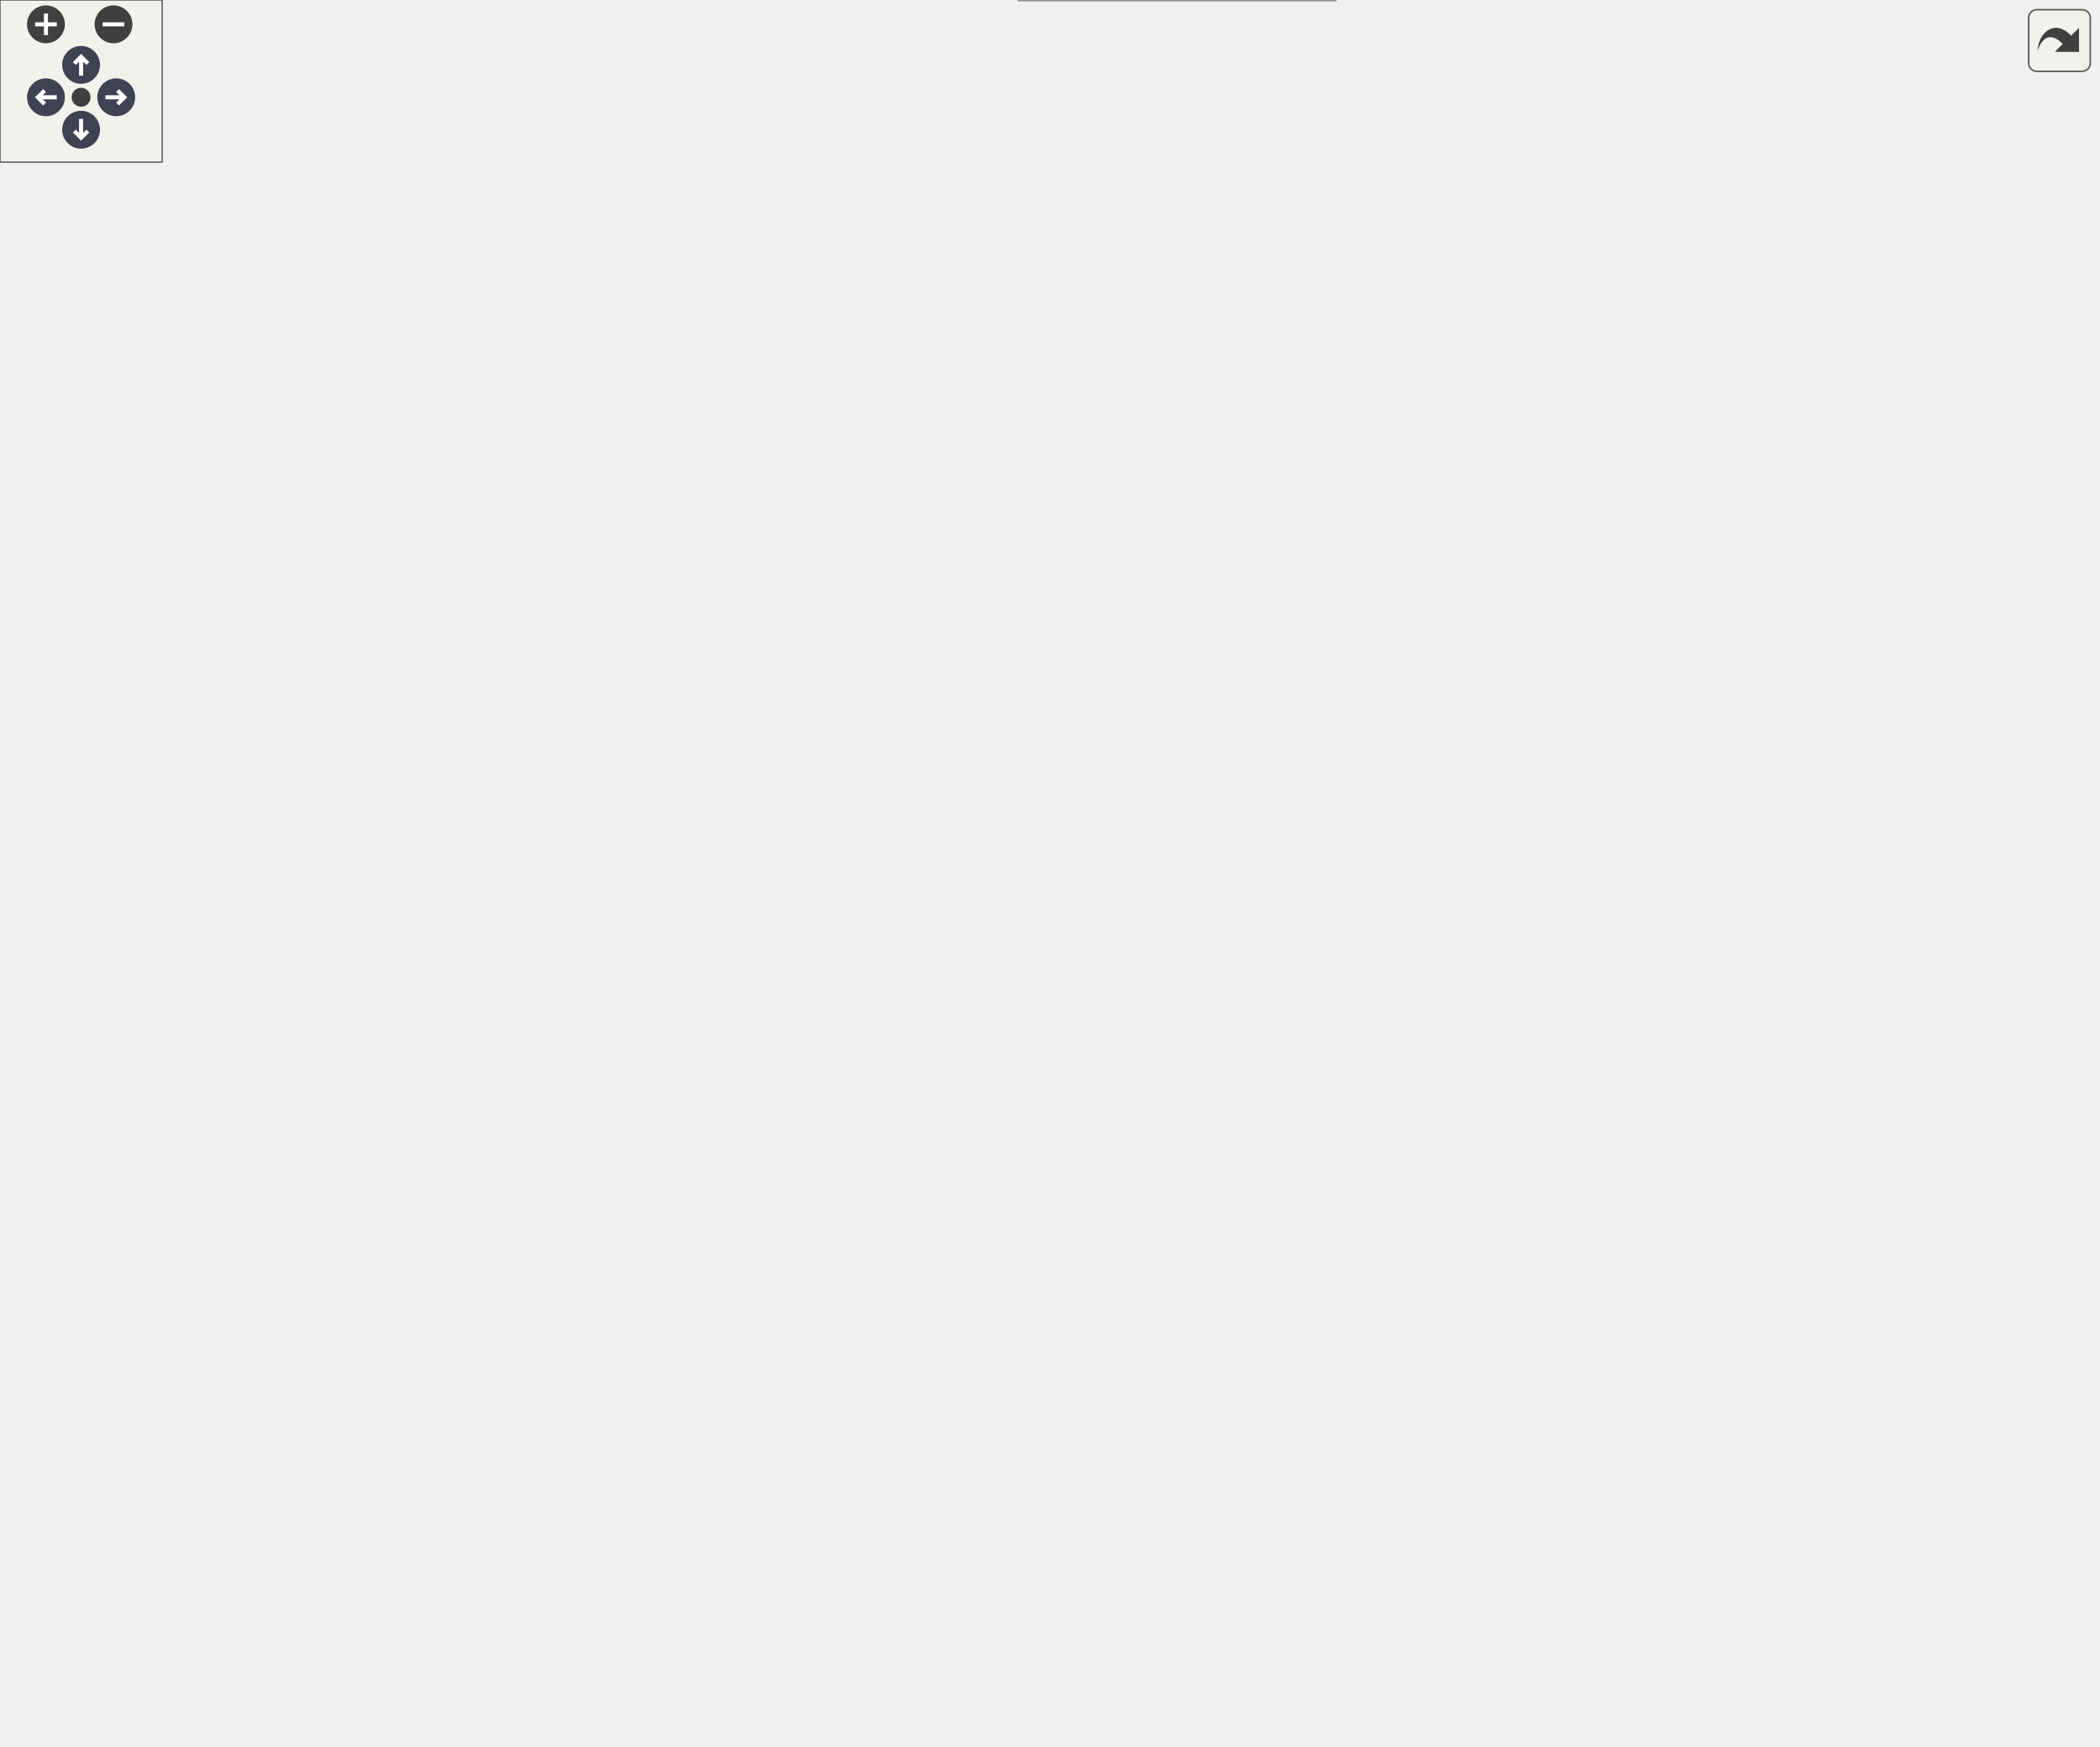
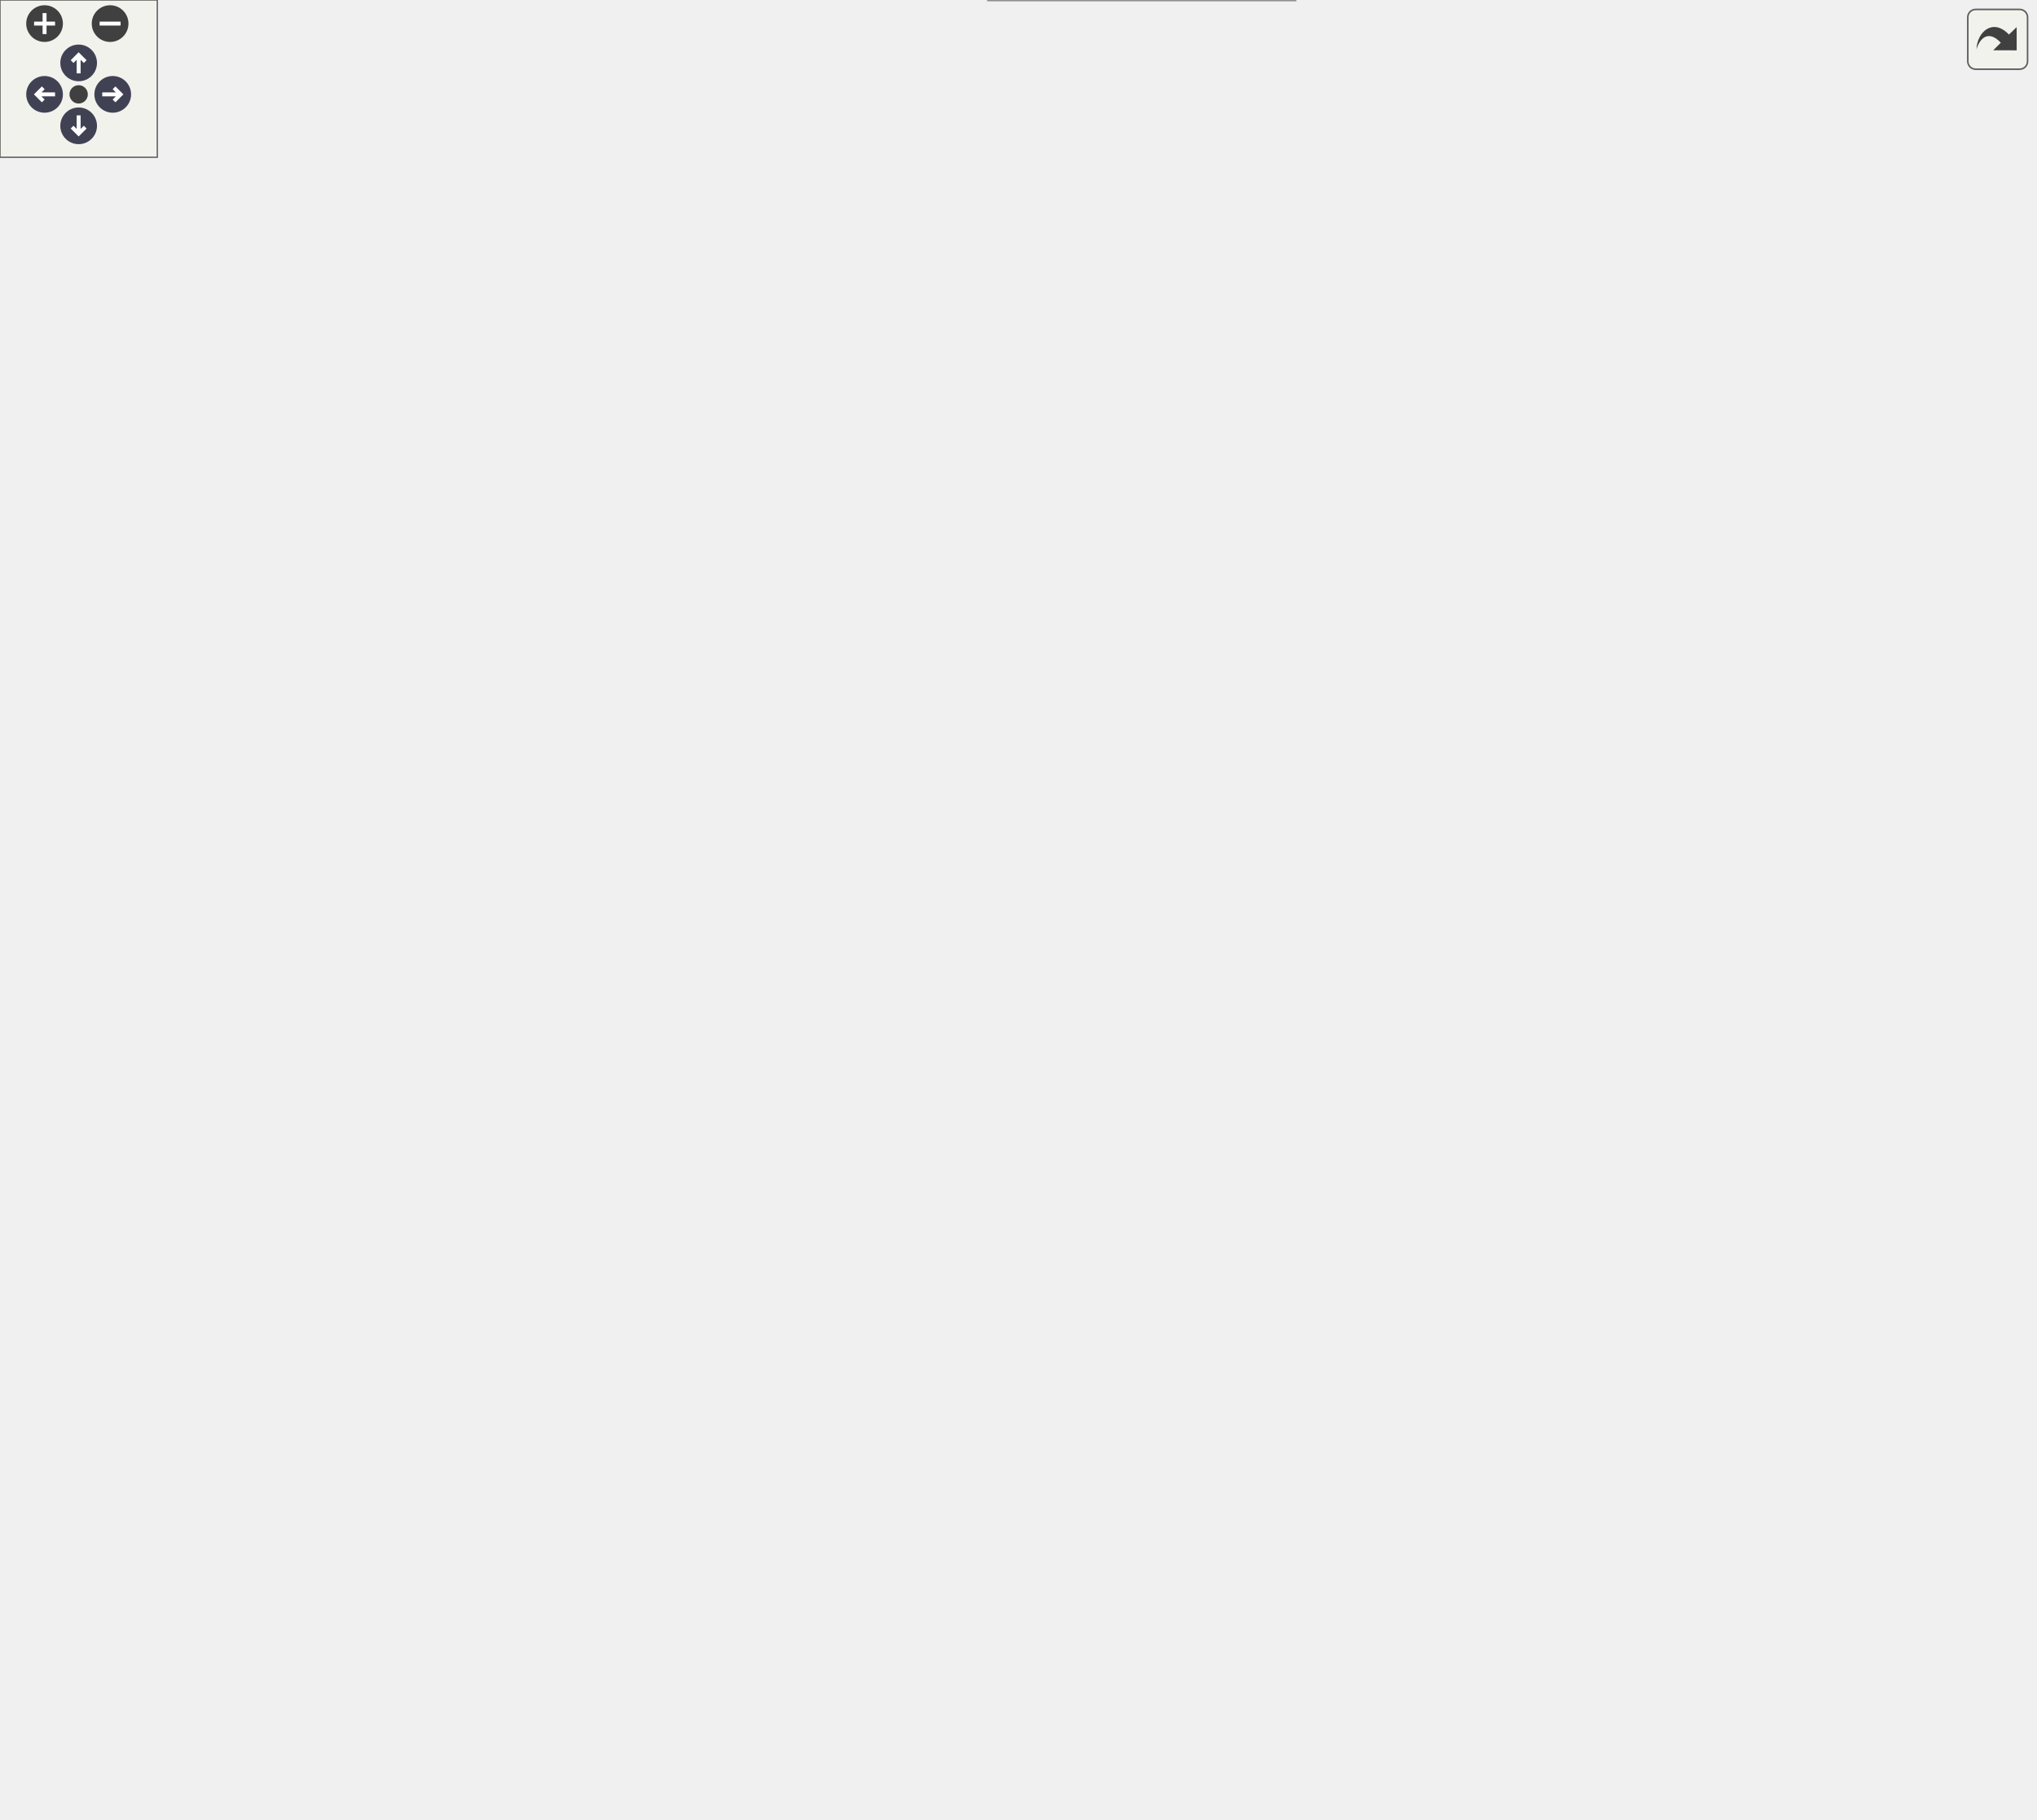
<svg xmlns="http://www.w3.org/2000/svg" xmlns:xlink="http://www.w3.org/1999/xlink" id="main" version="1.1" xml:space="preserve">
  <style type="text/css">
.node, .edge {opacity: 0.7;}
.node.selected, .edge.selected {opacity: 1;}
.edge:hover path { stroke: red; }
.edge:hover polygon { stroke: red; fill: red; }
</style>
  <defs>
    <circle id="rim" cx="0" cy="0" r="7" />
    <circle id="rim2" cx="0" cy="0" r="3.5" />
    <g id="zoomPlus">
      <use xlink:href="#rim" fill="#404040">
        <set attributeName="fill" to="#808080" begin="zoomplus.mouseover" end="zoomplus.mouseout" />
      </use>
      <path d="M-4,0h8M0,-4v8" fill="none" stroke="white" stroke-width="1.5" pointer-events="none" />
    </g>
    <g id="zoomMin">
      <use xlink:href="#rim" fill="#404040">
        <set attributeName="fill" to="#808080" begin="zoomminus.mouseover" end="zoomminus.mouseout" />
      </use>
      <path d="M-4,0h8" fill="none" stroke="white" stroke-width="1.5" pointer-events="none" />
    </g>
    <g id="arrowUp" transform="translate(30 24)">
      <use xlink:href="#rim" />
      <path pointer-events="none" fill="none" stroke="white" stroke-width="1.5" d="M0,-3.0v7 M-2.5,-0.5L0,-3.0L2.5,-0.5" />
    </g>
    <g id="arrowRight" transform="rotate(90) translate(36 -43)">
      <use xlink:href="#rim" />
      <path pointer-events="none" fill="none" stroke="white" stroke-width="1.5" d="M0,-3.0v7 M-2.5,-0.5L0,-3.0L2.5,-0.5" />
    </g>
    <g id="arrowDown" transform="rotate(180) translate(-30 -48)">
      <use xlink:href="#rim" />
      <path pointer-events="none" fill="none" stroke="white" stroke-width="1.5" d="M0,-3.0v7 M-2.5,-0.5L0,-3.0L2.5,-0.5" />
    </g>
    <g id="arrowLeft" transform="rotate(270) translate(-36 17)">
      <use xlink:href="#rim" />
      <path pointer-events="none" fill="none" stroke="white" stroke-width="1.5" d="M0,-3.0v7 M-2.5,-0.5L0,-3.0L2.5,-0.5" />
    </g>
    <g id="resetDef">
      <use xlink:href="#rim2" fill="#404040">
        <set attributeName="fill" to="#808080" begin="reset.mouseover" end="reset.mouseout" />
      </use>
    </g>
  </defs>
  <svg id="graph" class="graph">
    <g id="viewport">
      <g id="Node000001" class="node">
        <g id="a_Node000001">
          <a xlink:title="Assembles the system matrices and computes the decomposition of the interpolation matrix.">
-             <polygon fill="#999999" stroke="#666666" points="154,-333.5 0,-333.5 0,-292.5 154,-292.5 154,-333.5" />
-             <text text-anchor="start" x="8" y="-321.5" font-family="Helvetica,sans-Serif" font-size="10.00">precice::mapping::Ginkgo</text>
-             <text text-anchor="start" x="8" y="-310.5" font-family="Helvetica,sans-Serif" font-size="10.00">RadialBasisFctSolver::</text>
-             <text text-anchor="middle" x="77" y="-299.5" font-family="Helvetica,sans-Serif" font-size="10.00">GinkgoRadialBasisFctSolver</text>
+             <polygon fill="#999999" stroke="#666666" points="154,-359.5 0,-359.5 0,-318.5 154,-318.5 154,-359.5" />
+             <text text-anchor="start" x="8" y="-347.5" font-family="Helvetica,sans-Serif" font-size="10.00">precice::mapping::Ginkgo</text>
+             <text text-anchor="start" x="8" y="-336.5" font-family="Helvetica,sans-Serif" font-size="10.00">RadialBasisFctSolver::</text>
+             <text text-anchor="middle" x="77" y="-325.5" font-family="Helvetica,sans-Serif" font-size="10.00">GinkgoRadialBasisFctSolver</text>
          </a>
        </g>
      </g>
      <g id="Node000002" class="node">
        <g id="a_Node000002">
          <a target="_parent" xlink:href="http://en.cppreference.com/w/cpp/container/vector/begin.html#" xlink:title=" ">
-             <polygon fill="white" stroke="#666666" points="316,-585.5 215,-585.5 215,-566.5 316,-566.5 316,-585.5" />
-             <text text-anchor="middle" x="265.5" y="-573.5" font-family="Helvetica,sans-Serif" font-size="10.00">std::vector::begin</text>
+             <polygon fill="white" stroke="#666666" points="316,-633.5 215,-633.5 215,-614.5 316,-614.5 316,-633.5" />
+             <text text-anchor="middle" x="265.5" y="-621.5" font-family="Helvetica,sans-Serif" font-size="10.00">std::vector::begin</text>
          </a>
        </g>
      </g>
      <g id="edge1_Node000001_Node000002" class="edge">
        <g id="a_edge1_Node000001_Node000002">
          <a xlink:title=" ">
-             <path fill="none" stroke="#63b8ff" d="M81.32,-333.64C90.04,-380.8 118.05,-497 190,-557 194.53,-560.78 199.72,-563.82 205.2,-566.26" />
-             <polygon fill="#63b8ff" stroke="#63b8ff" points="204.05,-569.57 214.64,-569.84 206.53,-563.02 204.05,-569.57" />
+             <path fill="none" stroke="#63b8ff" d="M80.45,-359.58C87.54,-409.62 112.74,-538.46 190,-605 194.54,-608.91 199.77,-612.03 205.31,-614.52" />
+             <polygon fill="#63b8ff" stroke="#63b8ff" points="204.29,-617.87 214.88,-618.14 206.77,-611.32 204.29,-617.87" />
          </a>
        </g>
      </g>
      <g id="Node000003" class="node">
        <g id="a_Node000003">
          <a xlink:href="classprecice_1_1mesh_1_1Vertex.html#a231506157113d79e1fd5637d4ad491c7" target="_top" xlink:title="Returns a coordinate of a vertex.">
-             <polygon fill="white" stroke="#666666" points="326.5,-548 204.5,-548 204.5,-518 326.5,-518 326.5,-548" />
-             <text text-anchor="start" x="212.5" y="-536" font-family="Helvetica,sans-Serif" font-size="10.00">precice::mesh::Vertex</text>
-             <text text-anchor="middle" x="265.5" y="-525" font-family="Helvetica,sans-Serif" font-size="10.00">::coord</text>
+             <polygon fill="white" stroke="#666666" points="326.5,-596 204.5,-596 204.5,-566 326.5,-566 326.5,-596" />
+             <text text-anchor="start" x="212.5" y="-584" font-family="Helvetica,sans-Serif" font-size="10.00">precice::mesh::Vertex</text>
+             <text text-anchor="middle" x="265.5" y="-573" font-family="Helvetica,sans-Serif" font-size="10.00">::coord</text>
          </a>
        </g>
      </g>
      <g id="edge2_Node000001_Node000003" class="edge">
        <g id="a_edge2_Node000001_Node000003">
          <a xlink:title=" ">
-             <path fill="none" stroke="#63b8ff" d="M84.24,-333.8C97.26,-373.69 131.11,-461.22 190,-509 191.76,-510.43 193.6,-511.77 195.51,-513.03" />
-             <polygon fill="#63b8ff" stroke="#63b8ff" points="193.86,-516.12 204.28,-518.08 197.36,-510.05 193.86,-516.12" />
+             <path fill="none" stroke="#63b8ff" d="M82.92,-359.76C94.22,-402.9 126.1,-502.75 190,-557 191.77,-558.5 193.63,-559.91 195.57,-561.23" />
+             <polygon fill="#63b8ff" stroke="#63b8ff" points="194.08,-564.42 204.48,-566.47 197.63,-558.38 194.08,-564.42" />
          </a>
        </g>
      </g>
      <g id="Node000005" class="node">
        <g id="a_Node000005">
          <a target="_parent" xlink:href="http://en.cppreference.com/w/cpp/algorithm/count.html#" xlink:title=" ">
-             <polygon fill="white" stroke="#666666" points="298,-499.5 233,-499.5 233,-480.5 298,-480.5 298,-499.5" />
-             <text text-anchor="middle" x="265.5" y="-487.5" font-family="Helvetica,sans-Serif" font-size="10.00">std::count</text>
+             <polygon fill="white" stroke="#666666" points="298,-547.5 233,-547.5 233,-528.5 298,-528.5 298,-547.5" />
+             <text text-anchor="middle" x="265.5" y="-535.5" font-family="Helvetica,sans-Serif" font-size="10.00">std::count</text>
          </a>
        </g>
      </g>
      <g id="edge4_Node000001_Node000005" class="edge">
        <g id="a_edge4_Node000001_Node000005">
          <a xlink:title=" ">
-             <path fill="none" stroke="#63b8ff" d="M86.85,-333.76C102.49,-367.86 138.31,-435.49 190,-471 199.7,-477.66 211.56,-481.99 222.93,-484.8" />
-             <polygon fill="#63b8ff" stroke="#63b8ff" points="222.23,-488.23 232.74,-486.9 223.69,-481.39 222.23,-488.23" />
+             <path fill="none" stroke="#63b8ff" d="M84.92,-359.59C98.67,-397.3 133.13,-477.36 190,-519 199.58,-526.01 211.5,-530.45 222.97,-533.25" />
+             <polygon fill="#63b8ff" stroke="#63b8ff" points="222.36,-536.7 232.87,-535.31 223.79,-529.84 222.36,-536.7" />
          </a>
        </g>
      </g>
      <g id="Node000006" class="node">
        <g id="a_Node000006">
          <a xlink:href="namespaceprecice_1_1mapping.html#ad704aa41ba6b18ad6f57bf1d3ec1f6d9" target="_top" xlink:title=" ">
-             <polygon fill="white" stroke="#666666" points="334,-462 197,-462 197,-432 334,-432 334,-462" />
-             <text text-anchor="start" x="205" y="-450" font-family="Helvetica,sans-Serif" font-size="10.00">precice::mapping::create</text>
-             <text text-anchor="middle" x="265.5" y="-439" font-family="Helvetica,sans-Serif" font-size="10.00">_device_executor</text>
+             <polygon fill="white" stroke="#666666" points="334,-510 197,-510 197,-480 334,-480 334,-510" />
+             <text text-anchor="start" x="205" y="-498" font-family="Helvetica,sans-Serif" font-size="10.00">precice::mapping::create</text>
+             <text text-anchor="middle" x="265.5" y="-487" font-family="Helvetica,sans-Serif" font-size="10.00">_device_executor</text>
          </a>
        </g>
      </g>
      <g id="edge5_Node000001_Node000006" class="edge">
        <g id="a_edge5_Node000001_Node000006">
          <a xlink:title=" ">
-             <path fill="none" stroke="#63b8ff" d="M94,-333.78C113.97,-358.38 150.36,-399.02 190,-423 192.79,-424.69 195.71,-426.27 198.72,-427.75" />
-             <polygon fill="#63b8ff" stroke="#63b8ff" points="197.37,-430.99 207.93,-431.9 200.25,-424.6 197.37,-430.99" />
+             <path fill="none" stroke="#63b8ff" d="M90.17,-359.53C108.34,-388.47 145.28,-441.1 190,-471 192.38,-472.59 194.88,-474.09 197.45,-475.49" />
+             <polygon fill="#63b8ff" stroke="#63b8ff" points="195.94,-478.64 206.46,-479.89 199.01,-472.35 195.94,-478.64" />
          </a>
        </g>
      </g>
      <g id="Node000007" class="node">
        <g id="a_Node000007">
          <a xlink:href="namespaceprecice_1_1mapping_1_1kernel.html#a3ab98508b0ef6e69c76b1a221f44fa62" target="_top" xlink:title=" ">
-             <polygon fill="white" stroke="#666666" points="341,-414 190,-414 190,-384 341,-384 341,-414" />
-             <text text-anchor="start" x="198" y="-402" font-family="Helvetica,sans-Serif" font-size="10.00">precice::mapping::kernel</text>
-             <text text-anchor="middle" x="265.5" y="-391" font-family="Helvetica,sans-Serif" font-size="10.00">::create_rbf_system_matrix</text>
+             <polygon fill="white" stroke="#666666" points="341,-462 190,-462 190,-432 341,-432 341,-462" />
+             <text text-anchor="start" x="198" y="-450" font-family="Helvetica,sans-Serif" font-size="10.00">precice::mapping::kernel</text>
+             <text text-anchor="middle" x="265.5" y="-439" font-family="Helvetica,sans-Serif" font-size="10.00">::create_rbf_system_matrix</text>
          </a>
        </g>
      </g>
      <g id="edge6_Node000001_Node000007" class="edge">
        <g id="a_edge6_Node000001_Node000007">
          <a xlink:title=" ">
-             <path fill="none" stroke="#63b8ff" d="M111.44,-333.76C133.26,-346.73 162.67,-363.17 190,-375 194.37,-376.89 198.94,-378.71 203.57,-380.45" />
-             <polygon fill="#63b8ff" stroke="#63b8ff" points="202.52,-383.8 213.12,-383.9 204.9,-377.21 202.52,-383.8" />
+             <path fill="none" stroke="#63b8ff" d="M100.92,-359.82C122.54,-378.54 156.54,-405.68 190,-423 193.5,-424.81 197.16,-426.52 200.9,-428.12" />
+             <polygon fill="#63b8ff" stroke="#63b8ff" points="199.74,-431.43 210.32,-431.9 202.35,-424.93 199.74,-431.43" />
          </a>
        </g>
      </g>
      <g id="Node000008" class="node">
        <g id="a_Node000008">
          <a target="_parent" xlink:href="http://en.cppreference.com/w/cpp/container/vector/end.html#" xlink:title=" ">
-             <polygon fill="white" stroke="#666666" points="311.5,-365.5 219.5,-365.5 219.5,-346.5 311.5,-346.5 311.5,-365.5" />
-             <text text-anchor="middle" x="265.5" y="-353.5" font-family="Helvetica,sans-Serif" font-size="10.00">std::vector::end</text>
+             <polygon fill="white" stroke="#666666" points="311.5,-413.5 219.5,-413.5 219.5,-394.5 311.5,-394.5 311.5,-413.5" />
+             <text text-anchor="middle" x="265.5" y="-401.5" font-family="Helvetica,sans-Serif" font-size="10.00">std::vector::end</text>
          </a>
        </g>
      </g>
      <g id="edge7_Node000001_Node000008" class="edge">
        <g id="a_edge7_Node000001_Node000008">
          <a xlink:title=" ">
-             <path fill="none" stroke="#63b8ff" d="M154.13,-330.55C174.01,-335.14 194.97,-339.97 213.23,-344.18" />
-             <polygon fill="#63b8ff" stroke="#63b8ff" points="212.53,-347.61 223.06,-346.45 214.1,-340.79 212.53,-347.61" />
+             <path fill="none" stroke="#63b8ff" d="M124.04,-359.61C144.07,-368.13 167.95,-377.7 190,-385 197.4,-387.45 205.29,-389.77 213.07,-391.89" />
+             <polygon fill="#63b8ff" stroke="#63b8ff" points="212.26,-395.3 222.83,-394.47 214.05,-388.53 212.26,-395.3" />
          </a>
        </g>
      </g>
      <g id="Node000009" class="node">
        <g id="a_Node000009">
          <a xlink:href="namespaceprecice_1_1mapping_1_1kernel.html#a78109d7ed7694de25248c57ebebbceb4" target="_top" xlink:title=" ">
-             <polygon fill="white" stroke="#666666" points="334,-328 197,-328 197,-298 334,-298 334,-328" />
-             <text text-anchor="start" x="205" y="-316" font-family="Helvetica,sans-Serif" font-size="10.00">precice::mapping::kernel</text>
-             <text text-anchor="middle" x="265.5" y="-305" font-family="Helvetica,sans-Serif" font-size="10.00">::fill_polynomial_matrix</text>
+             <polygon fill="white" stroke="#666666" points="334,-376 197,-376 197,-346 334,-346 334,-376" />
+             <text text-anchor="start" x="205" y="-364" font-family="Helvetica,sans-Serif" font-size="10.00">precice::mapping::kernel</text>
+             <text text-anchor="middle" x="265.5" y="-353" font-family="Helvetica,sans-Serif" font-size="10.00">::fill_polynomial_matrix</text>
          </a>
        </g>
      </g>
      <g id="edge8_Node000001_Node000009" class="edge">
        <g id="a_edge8_Node000001_Node000009">
          <a xlink:title=" ">
-             <path fill="none" stroke="#63b8ff" d="M154.13,-313C164.89,-313 175.97,-313 186.76,-313" />
-             <polygon fill="#63b8ff" stroke="#63b8ff" points="187,-316.5 197,-313 187,-309.5 187,-316.5" />
+             <path fill="none" stroke="#63b8ff" d="M154.13,-347.98C164.89,-349.25 175.97,-350.56 186.76,-351.83" />
+             <polygon fill="#63b8ff" stroke="#63b8ff" points="186.66,-355.34 197,-353.04 187.48,-348.39 186.66,-355.34" />
          </a>
        </g>
      </g>
      <g id="Node000010" class="node">
        <g id="a_Node000010">
          <a target="_parent" xlink:href="http://en.cppreference.com/w/cpp/memory/shared_ptr/get.html#" xlink:title=" ">
-             <polygon fill="white" stroke="#666666" points="321,-279.5 210,-279.5 210,-260.5 321,-260.5 321,-279.5" />
-             <text text-anchor="middle" x="265.5" y="-267.5" font-family="Helvetica,sans-Serif" font-size="10.00">std::shared_ptr::get</text>
+             <polygon fill="white" stroke="#666666" points="321,-327.5 210,-327.5 210,-308.5 321,-308.5 321,-327.5" />
+             <text text-anchor="middle" x="265.5" y="-315.5" font-family="Helvetica,sans-Serif" font-size="10.00">std::shared_ptr::get</text>
          </a>
        </g>
      </g>
      <g id="edge9_Node000001_Node000010" class="edge">
        <g id="a_edge9_Node000001_Node000010">
          <a xlink:title=" ">
-             <path fill="none" stroke="#63b8ff" d="M154.13,-295.45C174.01,-290.86 194.97,-286.03 213.23,-281.82" />
-             <polygon fill="#63b8ff" stroke="#63b8ff" points="214.1,-285.21 223.06,-279.55 212.53,-278.39 214.1,-285.21" />
+             <path fill="none" stroke="#63b8ff" d="M154.13,-330.43C169.27,-328.72 185.03,-326.95 199.74,-325.29" />
+             <polygon fill="#63b8ff" stroke="#63b8ff" points="200.2,-328.76 209.74,-324.17 199.42,-321.81 200.2,-328.76" />
          </a>
        </g>
      </g>
      <g id="Node000011" class="node">
        <g id="a_Node000011">
          <a xlink:href="classprecice_1_1mesh_1_1Mesh.html#a136f6b4ce235025e418fab0ca5f350ff" target="_top" xlink:title=" ">
-             <polygon fill="white" stroke="#666666" points="324,-242 207,-242 207,-212 324,-212 324,-242" />
-             <text text-anchor="start" x="215" y="-230" font-family="Helvetica,sans-Serif" font-size="10.00">precice::mesh::Mesh</text>
-             <text text-anchor="middle" x="265.5" y="-219" font-family="Helvetica,sans-Serif" font-size="10.00">::getDimensions</text>
+             <polygon fill="white" stroke="#666666" points="324,-290 207,-290 207,-260 324,-260 324,-290" />
+             <text text-anchor="start" x="215" y="-278" font-family="Helvetica,sans-Serif" font-size="10.00">precice::mesh::Mesh</text>
+             <text text-anchor="middle" x="265.5" y="-267" font-family="Helvetica,sans-Serif" font-size="10.00">::getDimensions</text>
          </a>
        </g>
      </g>
      <g id="edge10_Node000001_Node000011" class="edge">
        <g id="a_edge10_Node000001_Node000011">
          <a xlink:title=" ">
-             <path fill="none" stroke="#63b8ff" d="M112.03,-292.44C133.83,-279.78 163.01,-263.77 190,-252 195.08,-249.78 200.42,-247.64 205.82,-245.61" />
-             <polygon fill="#63b8ff" stroke="#63b8ff" points="207.35,-248.78 215.54,-242.06 204.95,-242.2 207.35,-248.78" />
+             <path fill="none" stroke="#63b8ff" d="M136.67,-318.43C153.84,-312.45 172.66,-305.93 190,-300 196.33,-297.84 202.97,-295.58 209.57,-293.35" />
+             <polygon fill="#63b8ff" stroke="#63b8ff" points="210.81,-296.63 219.17,-290.12 208.57,-290 210.81,-296.63" />
          </a>
        </g>
      </g>
      <g id="Node000012" class="node">
        <g id="a_Node000012">
          <a xlink:href="classprecice_1_1mesh_1_1Vertex.html#aa8de74b5a39155eeae8770012e9bbfa2" target="_top" xlink:title="Returns spatial dimensionality of vertex.">
-             <polygon fill="white" stroke="#666666" points="326.5,-194 204.5,-194 204.5,-164 326.5,-164 326.5,-194" />
-             <text text-anchor="start" x="212.5" y="-182" font-family="Helvetica,sans-Serif" font-size="10.00">precice::mesh::Vertex</text>
-             <text text-anchor="middle" x="265.5" y="-171" font-family="Helvetica,sans-Serif" font-size="10.00">::getDimensions</text>
+             <polygon fill="white" stroke="#666666" points="326.5,-242 204.5,-242 204.5,-212 326.5,-212 326.5,-242" />
+             <text text-anchor="start" x="212.5" y="-230" font-family="Helvetica,sans-Serif" font-size="10.00">precice::mesh::Vertex</text>
+             <text text-anchor="middle" x="265.5" y="-219" font-family="Helvetica,sans-Serif" font-size="10.00">::getDimensions</text>
          </a>
        </g>
      </g>
      <g id="edge11_Node000001_Node000012" class="edge">
        <g id="a_edge11_Node000001_Node000012">
          <a xlink:title=" ">
-             <path fill="none" stroke="#63b8ff" d="M94,-292.22C113.97,-267.62 150.36,-226.98 190,-203 192.79,-201.31 195.71,-199.73 198.72,-198.25" />
-             <polygon fill="#63b8ff" stroke="#63b8ff" points="200.25,-201.4 207.93,-194.1 197.37,-195.01 200.25,-201.4" />
+             <path fill="none" stroke="#63b8ff" d="M99.51,-318.25C120.93,-298.57 155.5,-269.35 190,-251 193.31,-249.24 196.78,-247.58 200.33,-246.01" />
+             <polygon fill="#63b8ff" stroke="#63b8ff" points="201.93,-249.14 209.86,-242.11 199.28,-242.66 201.93,-249.14" />
          </a>
        </g>
      </g>
      <g id="Node000013" class="node">
        <g id="a_Node000013">
+           <a xlink:href="classprecice_1_1device_1_1Ginkgo.html#a7a61f6f290ce91209391a9c240c5dce1" target="_top" xlink:title=" ">
+             <polygon fill="white" stroke="#666666" points="331,-194 200,-194 200,-164 331,-164 331,-194" />
+             <text text-anchor="start" x="208" y="-182" font-family="Helvetica,sans-Serif" font-size="10.00">precice::device::Ginkgo</text>
+             <text text-anchor="middle" x="265.5" y="-171" font-family="Helvetica,sans-Serif" font-size="10.00">::initialize</text>
+           </a>
+         </g>
+       </g>
+       <g id="edge12_Node000001_Node000013" class="edge">
+         <g id="a_edge12_Node000001_Node000013">
+           <a xlink:title=" ">
+             <path fill="none" stroke="#63b8ff" d="M89.71,-318.34C107.59,-288.61 144.46,-233.94 190,-203 192.37,-201.39 194.86,-199.88 197.42,-198.47" />
+             <polygon fill="#63b8ff" stroke="#63b8ff" points="198.99,-201.6 206.4,-194.03 195.89,-195.32 198.99,-201.6" />
+           </a>
+         </g>
+       </g>
+       <g id="Node000014" class="node">
+         <g id="a_Node000014">
          <a xlink:href="classprecice_1_1mesh_1_1Mesh.html#a4220c9b15bb1c3dbf5c00701851f8288" target="_top" xlink:title="Returns the number of vertices.">
            <polygon fill="white" stroke="#666666" points="647,-111 530,-111 530,-81 647,-81 647,-111" />
            <text text-anchor="start" x="538" y="-99" font-family="Helvetica,sans-Serif" font-size="10.00">precice::mesh::Mesh</text>
            <text text-anchor="middle" x="588.5" y="-88" font-family="Helvetica,sans-Serif" font-size="10.00">::nVertices</text>
          </a>
        </g>
      </g>
-       <g id="edge12_Node000001_Node000013" class="edge">
-         <g id="a_edge12_Node000001_Node000013">
-           <a xlink:title=" ">
-             <path fill="none" stroke="#63b8ff" d="M86.11,-292.48C100.98,-257.78 136.14,-188.08 190,-155 217.57,-138.07 413.93,-114.69 519.96,-103.1" />
-             <polygon fill="#63b8ff" stroke="#63b8ff" points="520.37,-106.58 529.94,-102.02 519.62,-99.62 520.37,-106.58" />
-           </a>
-         </g>
-       </g>
-       <g id="Node000015" class="node">
-         <g id="a_Node000015">
+       <g id="edge13_Node000001_Node000014" class="edge">
+         <g id="a_edge13_Node000001_Node000014">
+           <a xlink:title=" ">
+             <path fill="none" stroke="#63b8ff" d="M84.08,-318.3C96.74,-279.22 129.85,-194.9 190,-155 216.96,-137.11 413.59,-114.17 519.83,-102.89" />
+             <polygon fill="#63b8ff" stroke="#63b8ff" points="520.24,-106.36 529.82,-101.83 519.5,-99.4 520.24,-106.36" />
+           </a>
+         </g>
+       </g>
+       <g id="Node000016" class="node">
+         <g id="a_Node000016">
          <a target="_parent" xlink:href="http://en.cppreference.com/w/cpp/algorithm/transform.html#" xlink:title=" ">
            <polygon fill="white" stroke="#666666" points="308.5,-107.5 222.5,-107.5 222.5,-88.5 308.5,-88.5 308.5,-107.5" />
            <text text-anchor="middle" x="265.5" y="-95.5" font-family="Helvetica,sans-Serif" font-size="10.00">std::transform</text>
          </a>
        </g>
      </g>
-       <g id="edge14_Node000001_Node000015" class="edge">
-         <g id="a_edge14_Node000001_Node000015">
-           <a xlink:title=" ">
-             <path fill="none" stroke="#63b8ff" d="M84.5,-292.43C97.86,-253.41 132.13,-168.42 190,-122 196.7,-116.62 204.64,-112.44 212.8,-109.18" />
-             <polygon fill="#63b8ff" stroke="#63b8ff" points="214.15,-112.42 222.41,-105.77 211.81,-105.82 214.15,-112.42" />
-           </a>
-         </g>
-       </g>
-       <g id="Node000016" class="node">
-         <g id="a_Node000016">
+       <g id="edge15_Node000001_Node000016" class="edge">
+         <g id="a_edge15_Node000001_Node000016">
+           <a xlink:title=" ">
+             <path fill="none" stroke="#63b8ff" d="M82.95,-318.34C94.31,-275.39 126.28,-176 190,-122 196.56,-116.44 204.42,-112.17 212.55,-108.88" />
+             <polygon fill="#63b8ff" stroke="#63b8ff" points="213.9,-112.11 222.14,-105.45 211.55,-105.52 213.9,-112.11" />
+           </a>
+         </g>
+       </g>
+       <g id="Node000017" class="node">
+         <g id="a_Node000017">
          <a xlink:href="classprecice_1_1mesh_1_1Mesh.html#a61d536967e403c9c2c4dfa33ddc8a044" target="_top" xlink:title="Mutable access to a vertex by VertexID.">
            <polygon fill="white" stroke="#666666" points="324,-70 207,-70 207,-40 324,-40 324,-70" />
            <text text-anchor="start" x="215" y="-58" font-family="Helvetica,sans-Serif" font-size="10.00">precice::mesh::Mesh</text>
            <text text-anchor="middle" x="265.5" y="-47" font-family="Helvetica,sans-Serif" font-size="10.00">::vertex</text>
          </a>
        </g>
      </g>
-       <g id="edge15_Node000001_Node000016" class="edge">
-         <g id="a_edge15_Node000001_Node000016">
-           <a xlink:title=" ">
-             <path fill="none" stroke="#63b8ff" d="M82.07,-292.48C92.11,-247.2 122.33,-138.11 190,-79 192.51,-76.81 195.22,-74.82 198.07,-73.01" />
-             <polygon fill="#63b8ff" stroke="#63b8ff" points="199.9,-75.99 206.98,-68.11 196.53,-69.86 199.9,-75.99" />
+       <g id="edge16_Node000001_Node000017" class="edge">
+         <g id="a_edge16_Node000001_Node000017">
+           <a xlink:title=" ">
+             <path fill="none" stroke="#63b8ff" d="M80.98,-318.45C89.14,-269.67 116.36,-145.95 190,-79 192.46,-76.76 195.14,-74.73 197.96,-72.89" />
+             <polygon fill="#63b8ff" stroke="#63b8ff" points="199.81,-75.87 206.81,-67.91 196.37,-69.76 199.81,-75.87" />
          </a>
        </g>
      </g>
      <g id="Node000004" class="node">
        <g id="a_Node000004">
          <a target="_parent" xlink:href="http://en.cppreference.com/w/cpp/container/array/at.html#" xlink:title=" ">
-             <polygon fill="white" stroke="#666666" points="474.5,-542.5 396.5,-542.5 396.5,-523.5 474.5,-523.5 474.5,-542.5" />
-             <text text-anchor="middle" x="435.5" y="-530.5" font-family="Helvetica,sans-Serif" font-size="10.00">std::array::at</text>
+             <polygon fill="white" stroke="#666666" points="474.5,-590.5 396.5,-590.5 396.5,-571.5 474.5,-571.5 474.5,-590.5" />
+             <text text-anchor="middle" x="435.5" y="-578.5" font-family="Helvetica,sans-Serif" font-size="10.00">std::array::at</text>
          </a>
        </g>
      </g>
      <g id="edge3_Node000003_Node000004" class="edge">
        <g id="a_edge3_Node000003_Node000004">
          <a xlink:title=" ">
-             <path fill="none" stroke="#63b8ff" d="M326.68,-533C346.3,-533 367.81,-533 386.42,-533" />
-             <polygon fill="#63b8ff" stroke="#63b8ff" points="386.44,-536.5 396.44,-533 386.44,-529.5 386.44,-536.5" />
-           </a>
-         </g>
-       </g>
-       <g id="Node000014" class="node">
-         <g id="a_Node000014">
+             <path fill="none" stroke="#63b8ff" d="M326.68,-581C346.3,-581 367.81,-581 386.42,-581" />
+             <polygon fill="#63b8ff" stroke="#63b8ff" points="386.44,-584.5 396.44,-581 386.44,-577.5 386.44,-584.5" />
+           </a>
+         </g>
+       </g>
+       <g id="Node000015" class="node">
+         <g id="a_Node000015">
          <a target="_parent" xlink:href="http://en.cppreference.com/w/cpp/container/deque/size.html#" xlink:title=" ">
            <polygon fill="white" stroke="#666666" points="776,-105.5 683,-105.5 683,-86.5 776,-86.5 776,-105.5" />
            <text text-anchor="middle" x="729.5" y="-93.5" font-family="Helvetica,sans-Serif" font-size="10.00">std::deque::size</text>
          </a>
        </g>
      </g>
-       <g id="edge13_Node000013_Node000014" class="edge">
-         <g id="a_edge13_Node000013_Node000014">
+       <g id="edge14_Node000014_Node000015" class="edge">
+         <g id="a_edge14_Node000014_Node000015">
          <a xlink:title=" ">
            <path fill="none" stroke="#63b8ff" d="M647.24,-96C655.62,-96 664.23,-96 672.57,-96" />
            <polygon fill="#63b8ff" stroke="#63b8ff" points="672.58,-99.5 682.58,-96 672.58,-92.5 672.58,-99.5" />
          </a>
        </g>
      </g>
-       <g id="edge19_Node000016_Node000013" class="edge">
-         <g id="a_edge19_Node000016_Node000013">
+       <g id="edge20_Node000017_Node000014" class="edge">
+         <g id="a_edge20_Node000017_Node000014">
          <a xlink:title=" ">
            <path fill="none" stroke="#63b8ff" d="M324.25,-67.03C341.2,-70.27 359.79,-73.55 377,-76 424.41,-82.74 478.16,-87.81 519.48,-91.15" />
            <polygon fill="#63b8ff" stroke="#63b8ff" points="519.46,-94.66 529.7,-91.97 520.01,-87.68 519.46,-94.66" />
          </a>
        </g>
      </g>
-       <g id="Node000017" class="node">
-         <g id="a_Node000017">
+       <g id="Node000018" class="node">
+         <g id="a_Node000018">
          <a target="_parent" xlink:href="http://en.cppreference.com/w/cpp/container/deque/at.html#" xlink:title=" ">
            <polygon fill="white" stroke="#666666" points="477,-67.5 394,-67.5 394,-48.5 477,-48.5 477,-67.5" />
            <text text-anchor="middle" x="435.5" y="-55.5" font-family="Helvetica,sans-Serif" font-size="10.00">std::deque::at</text>
          </a>
        </g>
      </g>
-       <g id="edge16_Node000016_Node000017" class="edge">
-         <g id="a_edge16_Node000016_Node000017">
+       <g id="edge17_Node000017_Node000018" class="edge">
+         <g id="a_edge17_Node000017_Node000018">
          <a xlink:title=" ">
            <path fill="none" stroke="#63b8ff" d="M324.32,-56.03C343.62,-56.38 364.97,-56.76 383.69,-57.09" />
            <polygon fill="#63b8ff" stroke="#63b8ff" points="383.74,-60.59 393.8,-57.27 383.86,-53.6 383.74,-60.59" />
          </a>
        </g>
      </g>
-       <g id="Node000018" class="node">
-         <g id="a_Node000018">
+       <g id="Node000019" class="node">
+         <g id="a_Node000019">
          <a xlink:href="classprecice_1_1mesh_1_1Mesh.html#ac21407160a09623491d9f6364c0a7e43" target="_top" xlink:title="Returns true if the given vertexID is valid.">
            <polygon fill="white" stroke="#666666" points="494,-30 377,-30 377,0 494,0 494,-30" />
            <text text-anchor="start" x="385" y="-18" font-family="Helvetica,sans-Serif" font-size="10.00">precice::mesh::Mesh</text>
            <text text-anchor="middle" x="435.5" y="-7" font-family="Helvetica,sans-Serif" font-size="10.00">::isValidVertexID</text>
          </a>
        </g>
      </g>
-       <g id="edge17_Node000016_Node000018" class="edge">
-         <g id="a_edge17_Node000016_Node000018">
+       <g id="edge18_Node000017_Node000019" class="edge">
+         <g id="a_edge18_Node000017_Node000019">
          <a xlink:title=" ">
            <path fill="none" stroke="#63b8ff" d="M324.32,-41.23C337.99,-37.98 352.69,-34.48 366.75,-31.13" />
            <polygon fill="#63b8ff" stroke="#63b8ff" points="367.94,-34.44 376.86,-28.72 366.32,-27.63 367.94,-34.44" />
          </a>
        </g>
      </g>
-       <g id="edge18_Node000018_Node000013" class="edge">
-         <g id="a_edge18_Node000018_Node000013">
+       <g id="edge19_Node000019_Node000014" class="edge">
+         <g id="a_edge19_Node000019_Node000014">
          <a xlink:title=" ">
            <path fill="none" stroke="#63b8ff" d="M474.91,-30.08C481.36,-32.88 487.93,-35.9 494,-39 515.35,-49.88 538.34,-63.86 556.18,-75.26" />
            <polygon fill="#63b8ff" stroke="#63b8ff" points="554.7,-78.47 565,-80.95 558.5,-72.59 554.7,-78.47" />
          </a>
        </g>
      </g>
    </g>
  </svg>
  <g id="navigator" transform="translate(0 0)" fill="#404254">
    <rect fill="#f2f5e9" fill-opacity="0.5" stroke="#606060" stroke-width=".5" x="0" y="0" width="60" height="60" />
    <use id="zoomplus" xlink:href="#zoomPlus" x="17" y="9" />
    <use id="zoomminus" xlink:href="#zoomMin" x="42" y="9" />
    <use id="reset" xlink:href="#resetDef" x="30" y="36" />
    <use id="arrowup" xlink:href="#arrowUp" x="0" y="0" />
    <use id="arrowright" xlink:href="#arrowRight" x="0" y="0" />
    <use id="arrowdown" xlink:href="#arrowDown" x="0" y="0" />
    <use id="arrowleft" xlink:href="#arrowLeft" x="0" y="0" />
  </g>
  <svg viewBox="0 0 15 15" width="100%" height="30px" preserveAspectRatio="xMaxYMin meet">
    <g id="arrow_out" transform="scale(0.3 0.3)">
      <a xlink:href="classprecice_1_1mapping_1_1GinkgoRadialBasisFctSolver_a063e4417caba54bf5aa05bd1fa2d1184_cgraph_org.svg" target="_base">
        <rect id="button" ry="5" rx="5" y="6" x="6" height="38" width="38" fill="#f2f5e9" fill-opacity="0.5" stroke="#606060" stroke-width="1.0" />
        <path id="arrow" d="M 11.5,31.437 C 11.94,20.098 22.043,11.323 32.159,21.979 L 37.069,17.246 C 37.069,17.246 37.088,32 37.088,32 L 22.16,31.978 C 22.16,31.978 26.998,27.14 26.998,27.14 C 18.529,18.264 13.292,25.23 11.5,31.437 z" style="fill:#404040;" />
      </a>
    </g>
  </svg>
  <style type="text/css">

[data-mouse-over-selected='false'] { opacity: 0.7; }
[data-mouse-over-selected='true']  { opacity: 1.0; }

</style>
</svg>
